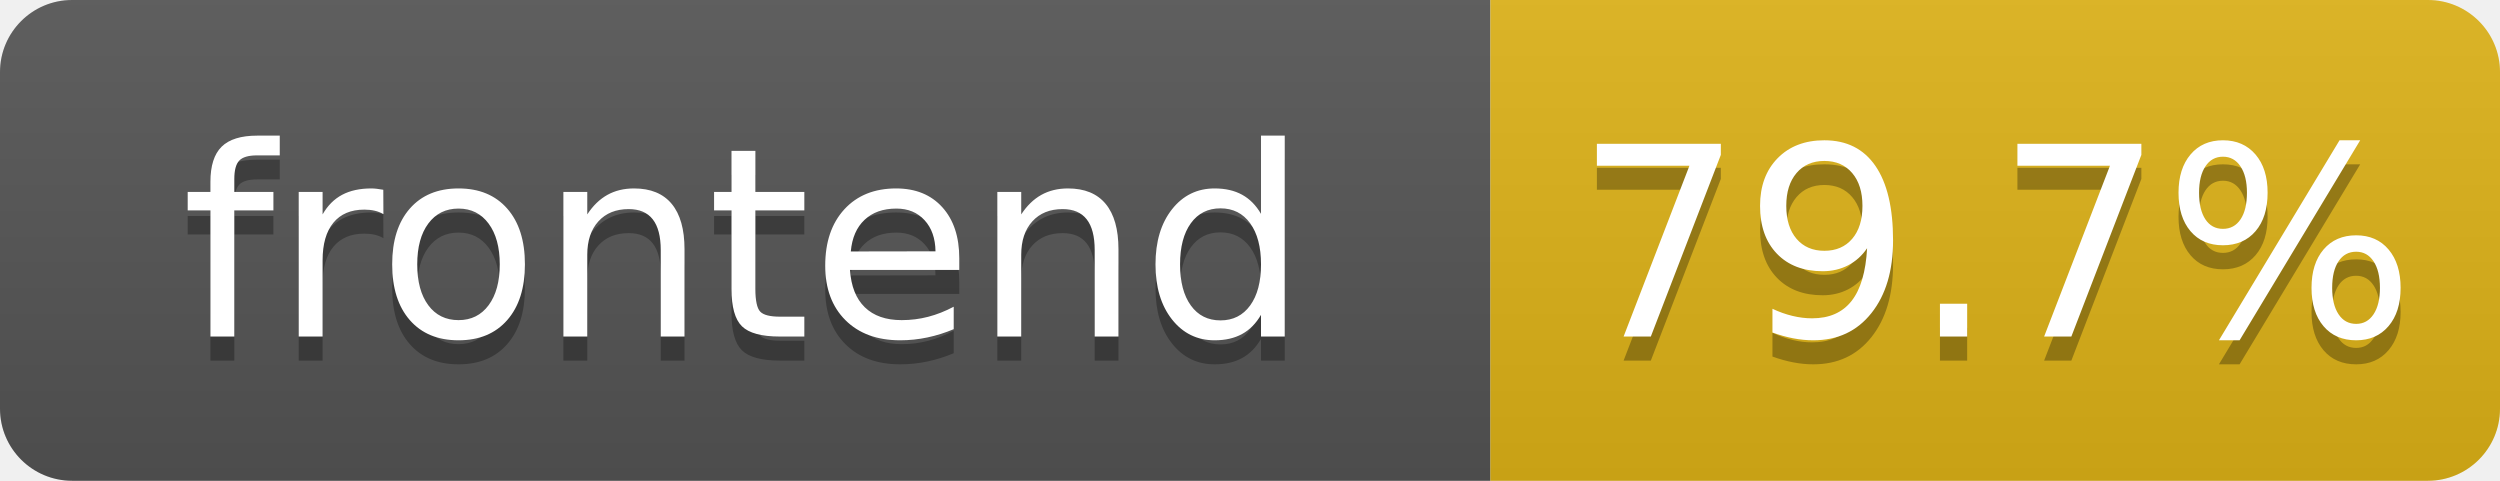
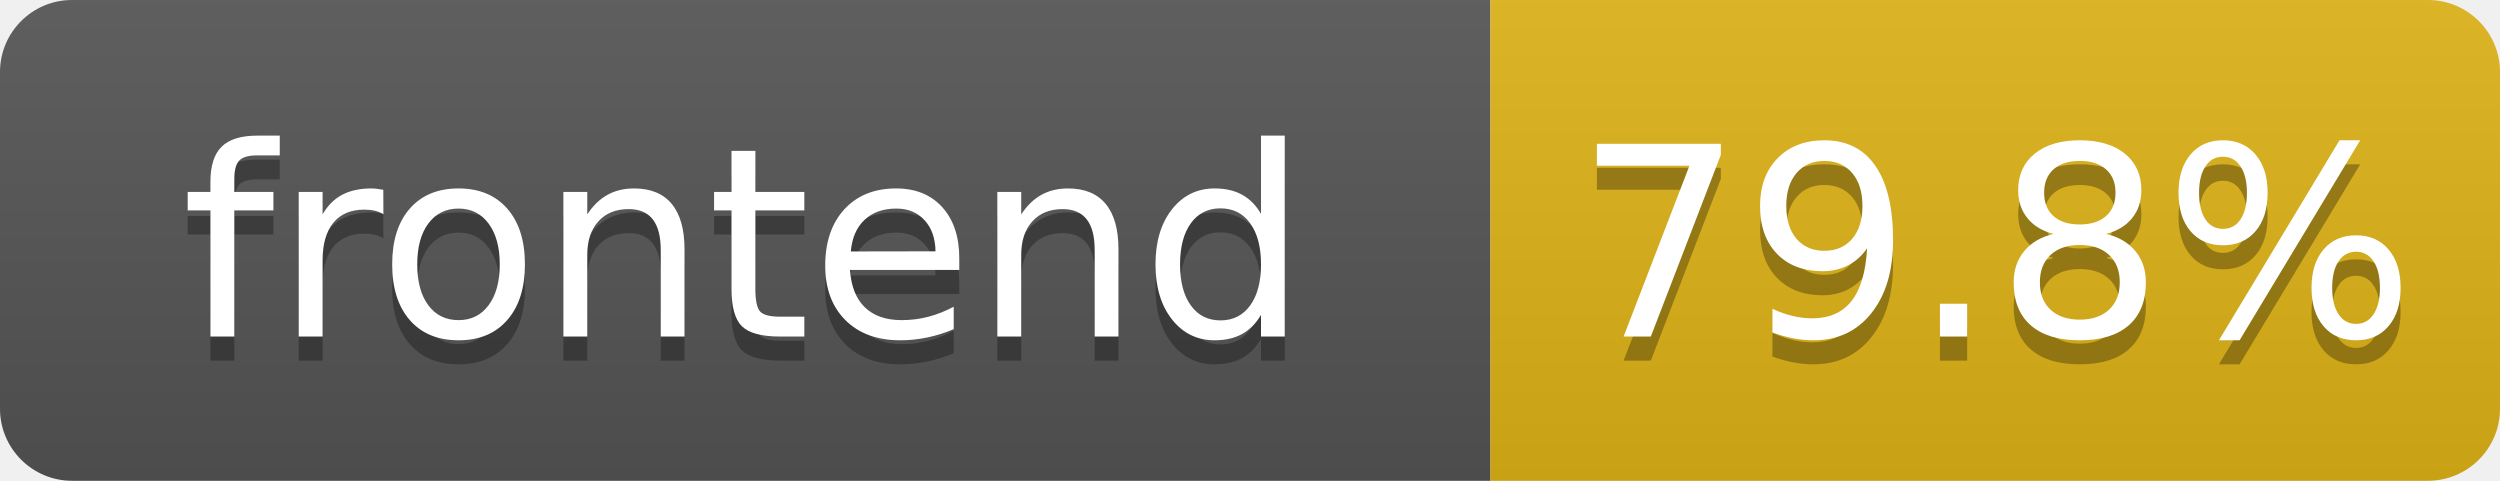
- <svg xmlns="http://www.w3.org/2000/svg" width="104" height="20" role="img" aria-label="frontend: 79.7%">
+ <svg xmlns="http://www.w3.org/2000/svg" width="104" height="20" role="img" aria-label="frontend: 79.8%">
  <linearGradient id="s" x2="0" y2="100%">
    <stop offset="0" stop-color="#bbb" stop-opacity=".1" />
    <stop offset="1" stop-opacity=".1" />
  </linearGradient>
  <clipPath id="r">
    <rect width="104" height="20" rx="3" fill="#fff" />
  </clipPath>
  <g clip-path="url(#r)">
    <rect width="62" height="20" fill="#555" />
    <rect x="62" width="42" height="20" fill="#dfb317" />
    <rect width="104" height="20" fill="url(#s)" />
  </g>
  <g fill="#fff" text-anchor="middle" font-family="Verdana,Geneva,DejaVu Sans,sans-serif" text-rendering="geometricPrecision" font-size="110">
    <text aria-hidden="true" x="310" y="150" fill="#010101" fill-opacity=".3" transform="scale(.1)" textLength="520">frontend</text>
    <text x="310" y="140" transform="scale(.1)" fill="#fff" textLength="520">frontend</text>
-     <text aria-hidden="true" x="830" y="150" fill="#010101" fill-opacity=".3" transform="scale(.1)" textLength="325">79.7%</text>
-     <text x="830" y="140" transform="scale(.1)" fill="#fff" textLength="325">79.7%</text>
+     <text aria-hidden="true" x="830" y="150" fill="#010101" fill-opacity=".3" transform="scale(.1)" textLength="325">79.8%</text>
+     <text x="830" y="140" transform="scale(.1)" fill="#fff" textLength="325">79.8%</text>
  </g>
</svg>
